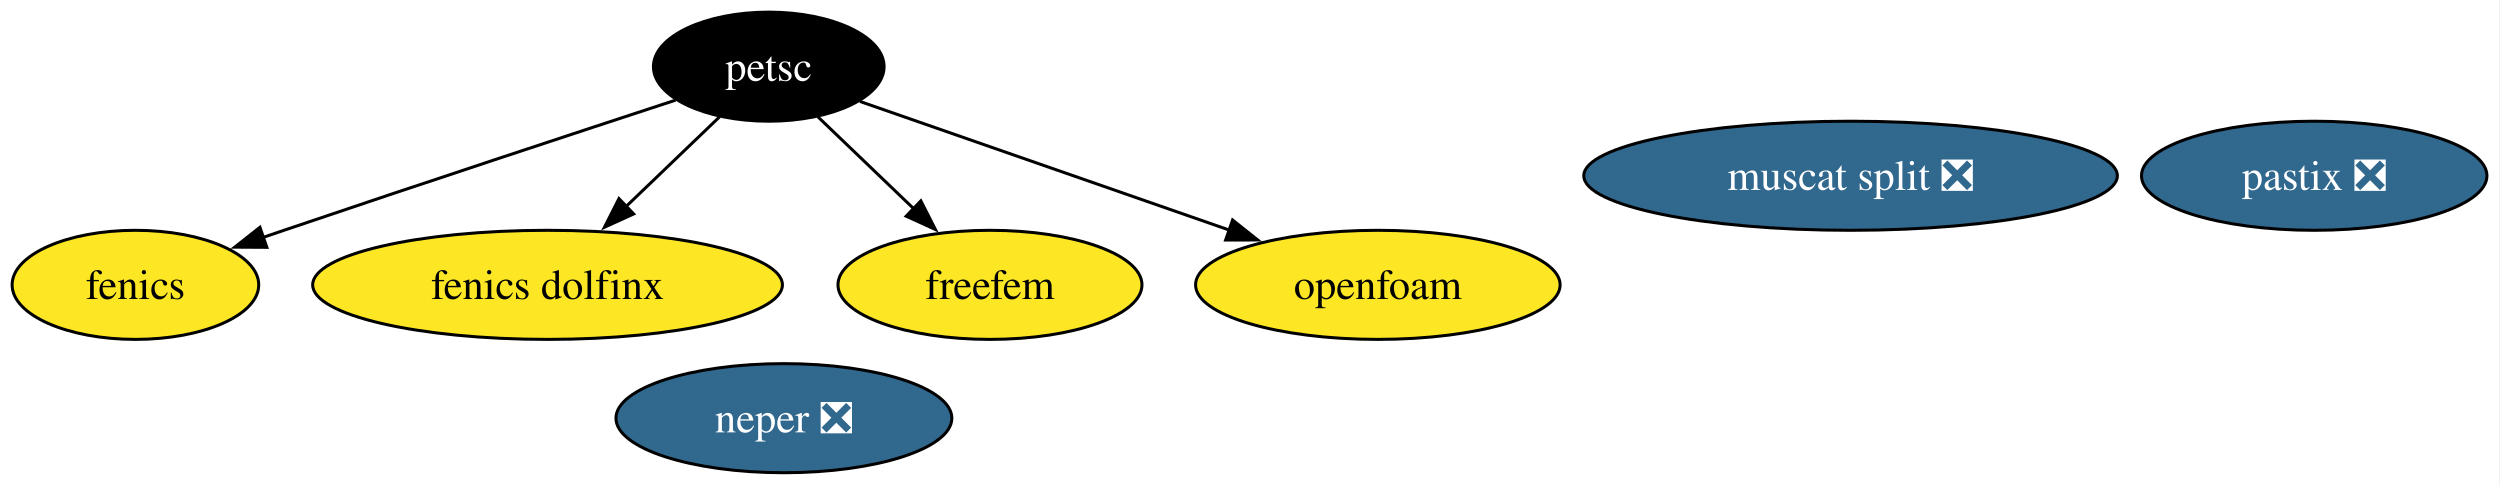
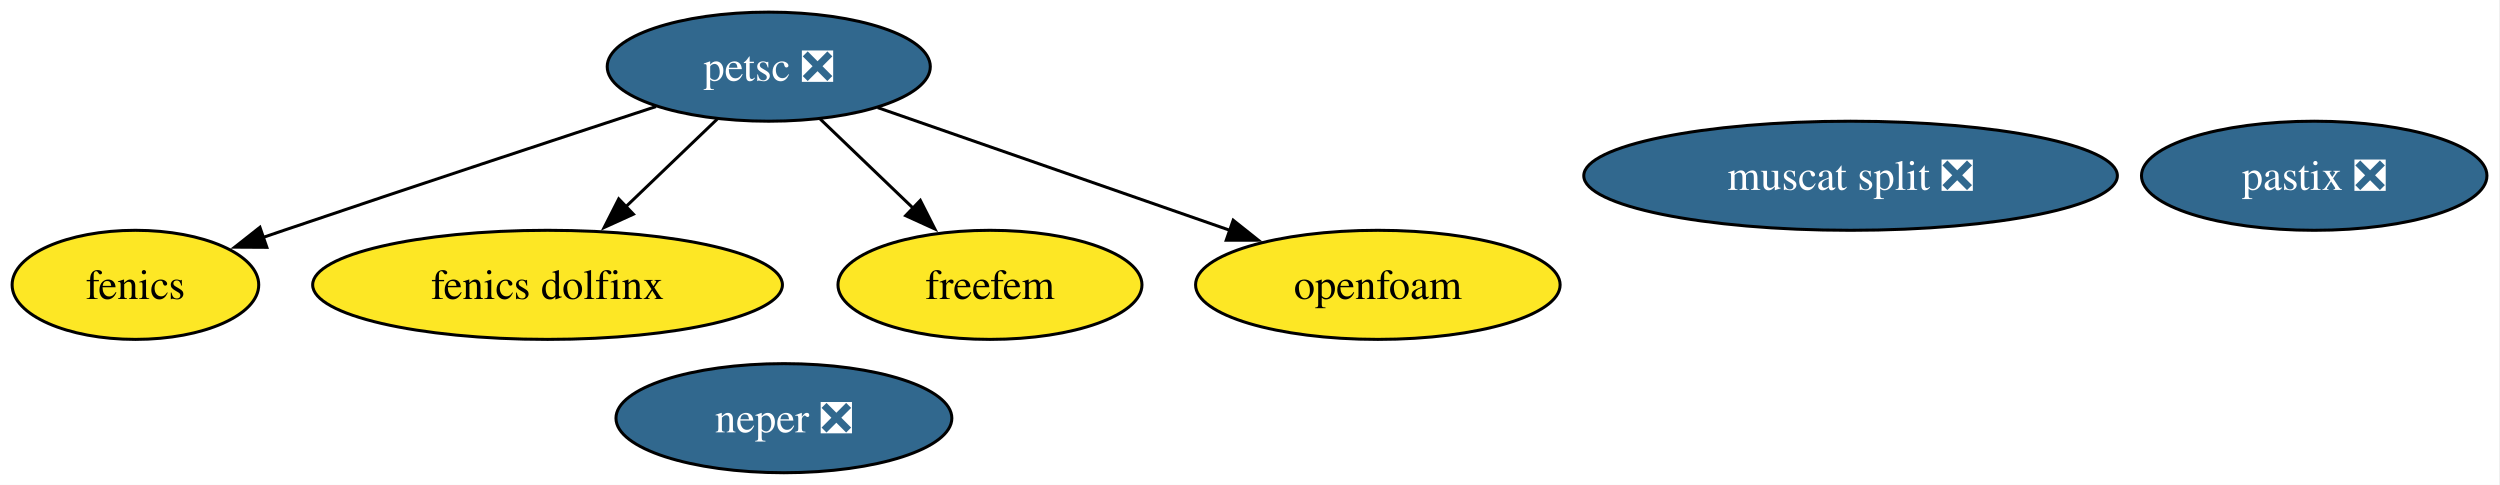
<svg xmlns="http://www.w3.org/2000/svg" xmlns:xlink="http://www.w3.org/1999/xlink" width="825pt" height="160pt" viewBox="0.00 0.00 825.00 160.00">
  <g id="graph0" class="graph" transform="scale(1 1) rotate(0) translate(4 156)">
    <polygon fill="white" stroke="none" points="-4,4 -4,-156 820.68,-156 820.68,4 -4,4" />
    <g id="node1" class="node">
      <g id="a_node1">
        <a xlink:href="https://github.com/conda-forge/fenics-feedstock" xlink:title="fenics">
          <ellipse fill="#fde725" stroke="black" cx="40.69" cy="-62" rx="40.69" ry="18" />
          <text xml:space="preserve" text-anchor="middle" x="40.69" y="-57.33" font-family="Times,serif" font-size="14.00">fenics</text>
        </a>
      </g>
    </g>
    <g id="node2" class="node">
      <g id="a_node2">
-         <a xlink:href="https://github.com/conda-forge/petsc-feedstock" xlink:title="petsc">
-           <ellipse fill="#000000" stroke="black" cx="249.69" cy="-134" rx="38.06" ry="18" />
-           <text xml:space="preserve" text-anchor="middle" x="249.69" y="-129.32" font-family="Times,serif" font-size="14.00" fill="white">petsc</text>
+         <a xlink:href="https://github.com/conda-forge/petsc-feedstock/pull/261" xlink:title="petsc ❎">
+           <ellipse fill="#31688e" stroke="black" cx="249.69" cy="-134" rx="53.31" ry="18" />
+           <text xml:space="preserve" text-anchor="middle" x="249.69" y="-129.32" font-family="Times,serif" font-size="14.00" fill="white">petsc ❎</text>
        </a>
      </g>
    </g>
    <g id="edge1" class="edge">
-       <path fill="none" stroke="black" d="M218.97,-122.97C186.73,-112.4 134.58,-95.22 89.69,-80 87.45,-79.24 85.17,-78.46 82.86,-77.67" />
+       <path fill="none" stroke="black" d="M212.46,-120.83C180,-110.18 131.67,-94.24 89.69,-80 87.45,-79.24 85.17,-78.46 82.86,-77.67" />
      <polygon fill="black" stroke="black" points="84.06,-74.38 73.46,-74.44 81.78,-81 84.06,-74.38" />
    </g>
    <g id="node4" class="node">
      <g id="a_node4">
        <a xlink:href="https://github.com/conda-forge/fenics-dolfinx-feedstock" xlink:title="fenics dolfinx">
          <ellipse fill="#fde725" stroke="black" cx="176.69" cy="-62" rx="77.51" ry="18" />
          <text xml:space="preserve" text-anchor="middle" x="176.69" y="-57.33" font-family="Times,serif" font-size="14.00">fenics dolfinx</text>
        </a>
      </g>
    </g>
    <g id="edge2" class="edge">
-       <path fill="none" stroke="black" d="M233.48,-117.46C224.43,-108.78 212.93,-97.75 202.64,-87.89" />
-       <polygon fill="black" stroke="black" points="205.11,-85.4 195.47,-81.01 200.26,-90.46 205.11,-85.4" />
+       <path fill="none" stroke="black" d="M232.75,-116.76C223.74,-108.12 212.46,-97.3 202.39,-87.65" />
+       <polygon fill="black" stroke="black" points="205.02,-85.32 195.38,-80.93 200.18,-90.37 205.02,-85.32" />
    </g>
    <g id="node5" class="node">
      <g id="a_node5">
        <a xlink:href="https://github.com/conda-forge/freefem-feedstock" xlink:title="freefem">
          <ellipse fill="#fde725" stroke="black" cx="322.69" cy="-62" rx="50.16" ry="18" />
          <text xml:space="preserve" text-anchor="middle" x="322.69" y="-57.33" font-family="Times,serif" font-size="14.00">freefem</text>
        </a>
      </g>
    </g>
    <g id="edge3" class="edge">
-       <path fill="none" stroke="black" d="M265.89,-117.46C275.23,-108.5 287.18,-97.04 297.71,-86.95" />
-       <polygon fill="black" stroke="black" points="299.88,-89.72 304.68,-80.27 295.04,-84.66 299.88,-89.72" />
+       <path fill="none" stroke="black" d="M266.62,-116.76C275.76,-107.99 287.24,-96.99 297.42,-87.22" />
+       <polygon fill="black" stroke="black" points="299.71,-89.88 304.5,-80.44 294.86,-84.83 299.71,-89.88" />
    </g>
    <g id="node8" class="node">
      <g id="a_node8">
        <a xlink:href="https://github.com/conda-forge/openfoam-feedstock" xlink:title="openfoam">
          <ellipse fill="#fde725" stroke="black" cx="450.69" cy="-62" rx="60.15" ry="18" />
          <text xml:space="preserve" text-anchor="middle" x="450.69" y="-57.33" font-family="Times,serif" font-size="14.00">openfoam</text>
        </a>
      </g>
    </g>
    <g id="edge4" class="edge">
-       <path fill="none" stroke="black" d="M279.78,-122.52C311.97,-111.31 363.54,-93.35 401.62,-80.09" />
-       <polygon fill="black" stroke="black" points="402.75,-83.4 411.04,-76.81 400.45,-76.79 402.75,-83.4" />
+       <path fill="none" stroke="black" d="M285.62,-120.49C318.06,-109.19 366.06,-92.47 401.95,-79.97" />
+       <polygon fill="black" stroke="black" points="402.95,-83.33 411.24,-76.74 400.65,-76.72 402.95,-83.33" />
    </g>
    <g id="node3" class="node">
      <g id="a_node3">
        <a xlink:href="https://github.com/conda-forge/neper-feedstock/pull/25" xlink:title="neper ❎">
          <ellipse fill="#31688e" stroke="black" cx="254.69" cy="-18" rx="55.42" ry="18" />
          <text xml:space="preserve" text-anchor="middle" x="254.69" y="-13.32" font-family="Times,serif" font-size="14.00" fill="white">neper ❎</text>
        </a>
      </g>
    </g>
    <g id="node6" class="node">
      <g id="a_node6">
        <a xlink:href="https://github.com/conda-forge/muscat-split-feedstock/pull/48" xlink:title="muscat split ❎">
          <ellipse fill="#31688e" stroke="black" cx="606.69" cy="-98" rx="88.04" ry="18" />
          <text xml:space="preserve" text-anchor="middle" x="606.69" y="-93.33" font-family="Times,serif" font-size="14.00" fill="white">muscat split ❎</text>
        </a>
      </g>
    </g>
    <g id="node7" class="node">
      <g id="a_node7">
        <a xlink:href="https://github.com/conda-forge/pastix-feedstock/pull/13" xlink:title="pastix ❎">
          <ellipse fill="#31688e" stroke="black" cx="759.69" cy="-98" rx="57" ry="18" />
          <text xml:space="preserve" text-anchor="middle" x="759.69" y="-93.33" font-family="Times,serif" font-size="14.00" fill="white">pastix ❎</text>
        </a>
      </g>
    </g>
  </g>
</svg>
